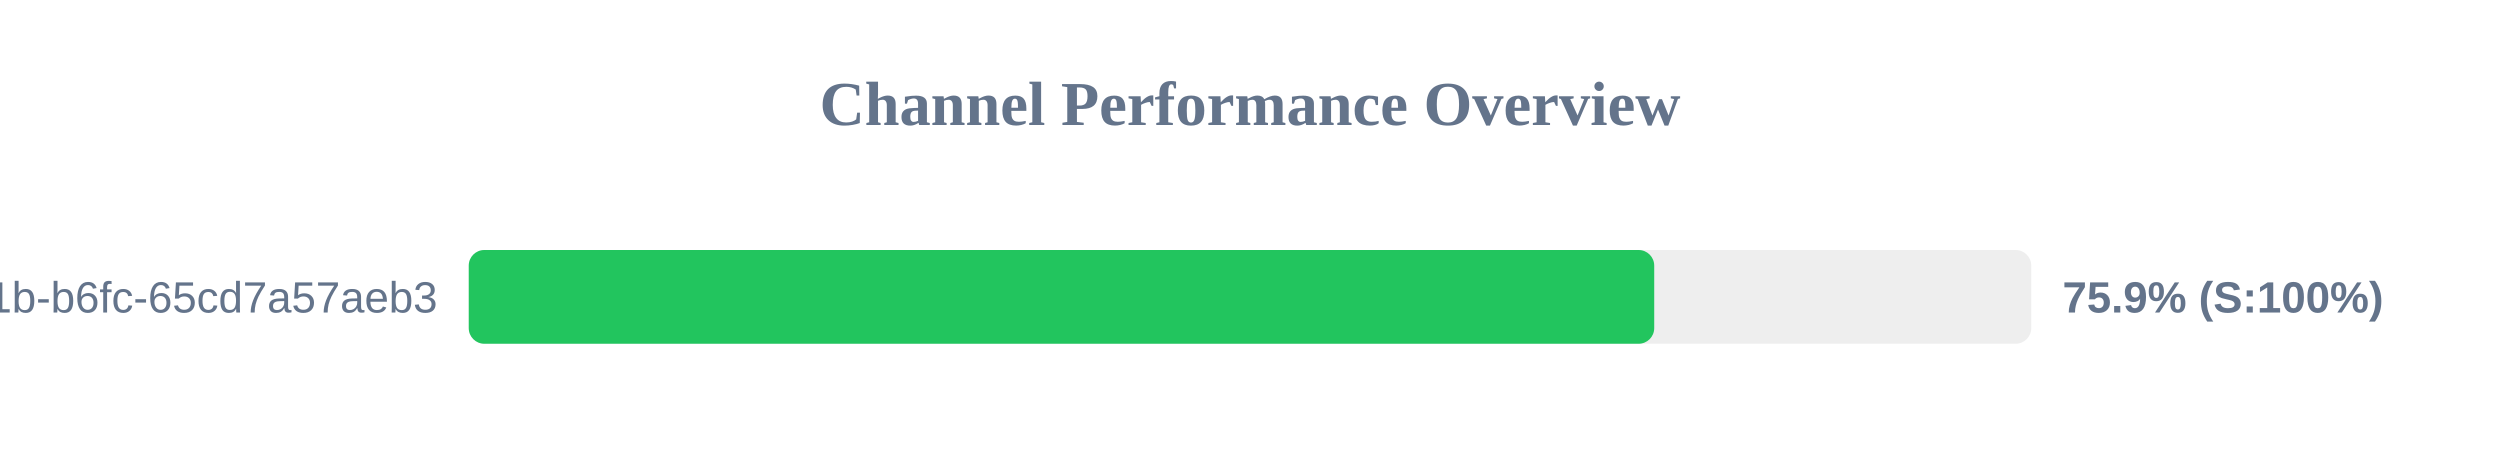
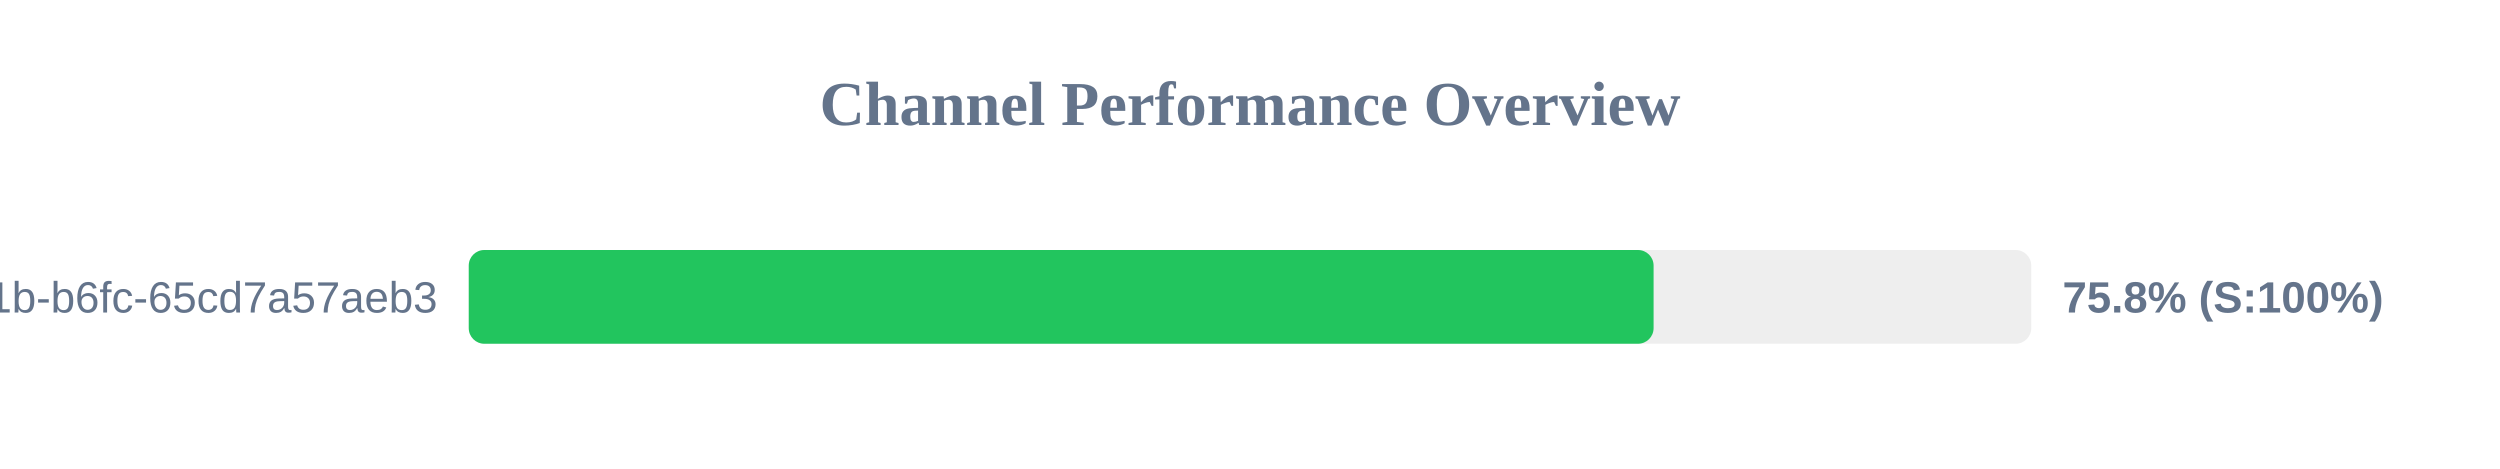
<svg xmlns="http://www.w3.org/2000/svg" width="800" height="150" version="1.1">
  <style>
        .row { font: 14px Arial; fill: #64748b; }
        .score { font: bold 14px Arial; fill: #64748b; }
    </style>
  <text x="400" y="40" text-anchor="middle" font-size="20px" font-weight="bold" fill="#64748b">Channel Performance Overview</text>
  <rect x="150" y="80" width="500" height="30" fill="#eee" rx="5" />
-   <rect x="150" y="80" width="379.35" height="30" fill="#22c55e" rx="5" />
+   <rect x="150" y="80" width="379.15" height="30" fill="#22c55e" rx="5" />
  <text x="140" y="100" text-anchor="end" class="row">?uuid=9c859345-959f-491b-b6fc-65cd7a57aeb3</text>
-   <text x="660" y="100" text-anchor="start" class="score">75.9% (S:100%)</text>
+   <text x="660" y="100" text-anchor="start" class="score">75.8% (S:100%)</text>
</svg>
